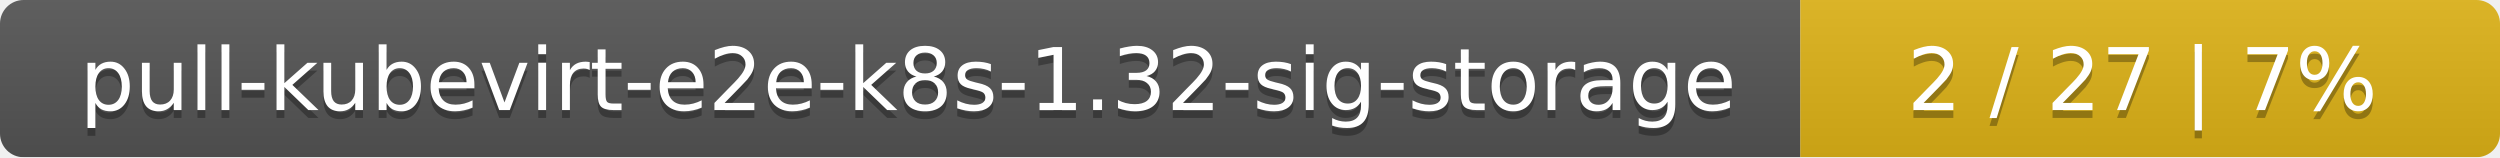
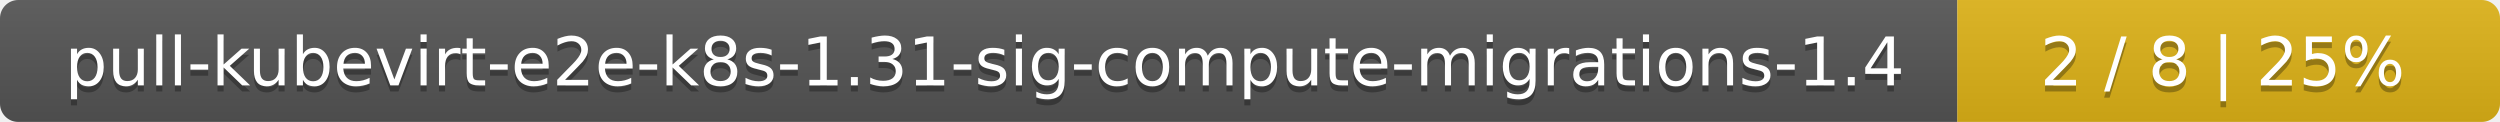
- <svg xmlns="http://www.w3.org/2000/svg" width="318" height="20">
+ <svg xmlns="http://www.w3.org/2000/svg" width="410" height="20">
  <linearGradient id="smooth" x2="0" y2="100%">
    <stop offset="0" stop-color="#bbb" stop-opacity=".1" />
    <stop offset="1" stop-opacity=".1" />
  </linearGradient>
  <mask id="round">
-     <rect width="318" height="20" rx="3" fill="#fff" />
+     <rect width="410" height="20" rx="3" fill="#fff" />
  </mask>
  <g mask="url(#round)">
-     <rect width="229" height="20" fill="#555" />
-     <rect x="229" width="89" height="20" fill="#dfb317" />
-     <rect width="318" height="20" fill="url(#smooth)" />
+     <rect width="321" height="20" fill="#555" />
+     <rect x="321" width="89" height="20" fill="#dfb317" />
+     <rect width="410" height="20" fill="url(#smooth)" />
  </g>
  <g fill="#fff" text-anchor="middle" font-family="DejaVu Sans,Verdana,Geneva,sans-serif" font-size="11">
-     <text x="115.5" y="15" fill="#010101" fill-opacity=".3">pull-kubevirt-e2e-k8s-1.32-sig-storage</text>
-     <text x="115.5" y="14">pull-kubevirt-e2e-k8s-1.32-sig-storage</text>
-     <text x="272.5" y="15" fill="#010101" fill-opacity=".3">2 / 27    |    7%</text>
-     <text x="272.5" y="14">2 / 27    |    7%</text>
+     <text x="161.5" y="15" fill="#010101" fill-opacity=".3">pull-kubevirt-e2e-k8s-1.31-sig-compute-migrations-1.4</text>
+     <text x="161.5" y="14">pull-kubevirt-e2e-k8s-1.31-sig-compute-migrations-1.4</text>
+     <text x="364.5" y="15" fill="#010101" fill-opacity=".3">2 / 8    |    25%</text>
+     <text x="364.5" y="14">2 / 8    |    25%</text>
  </g>
</svg>
